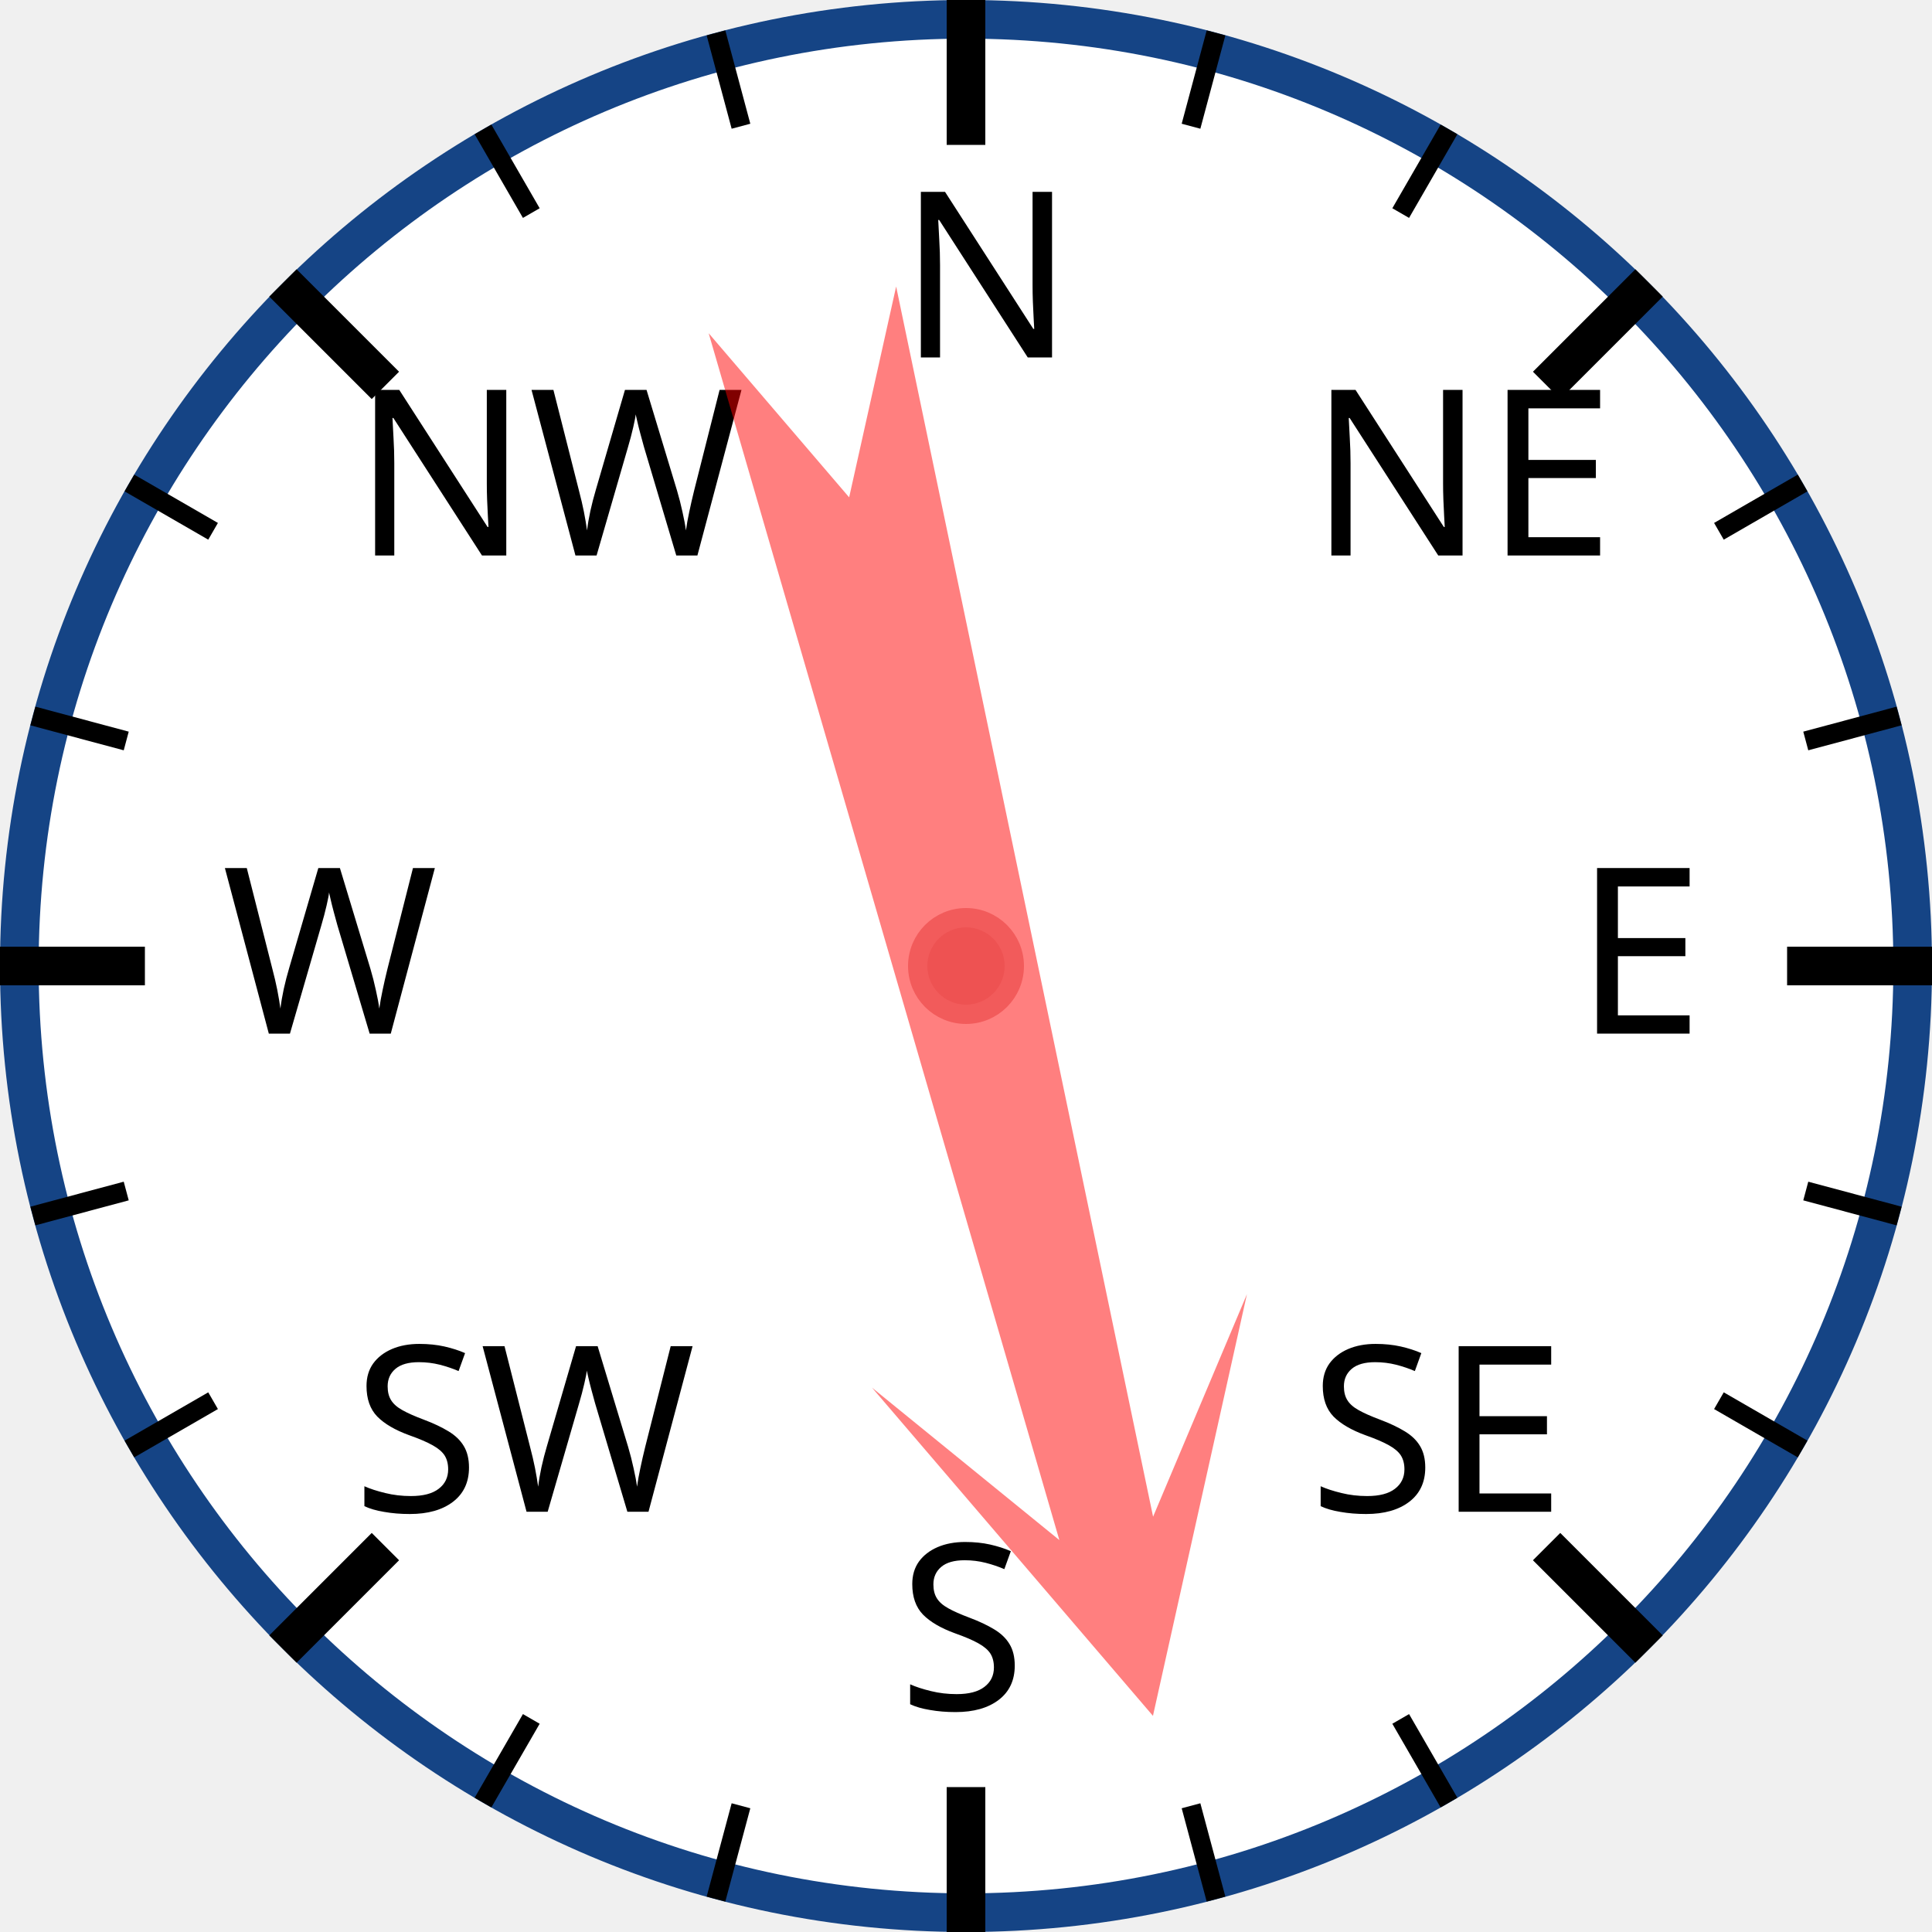
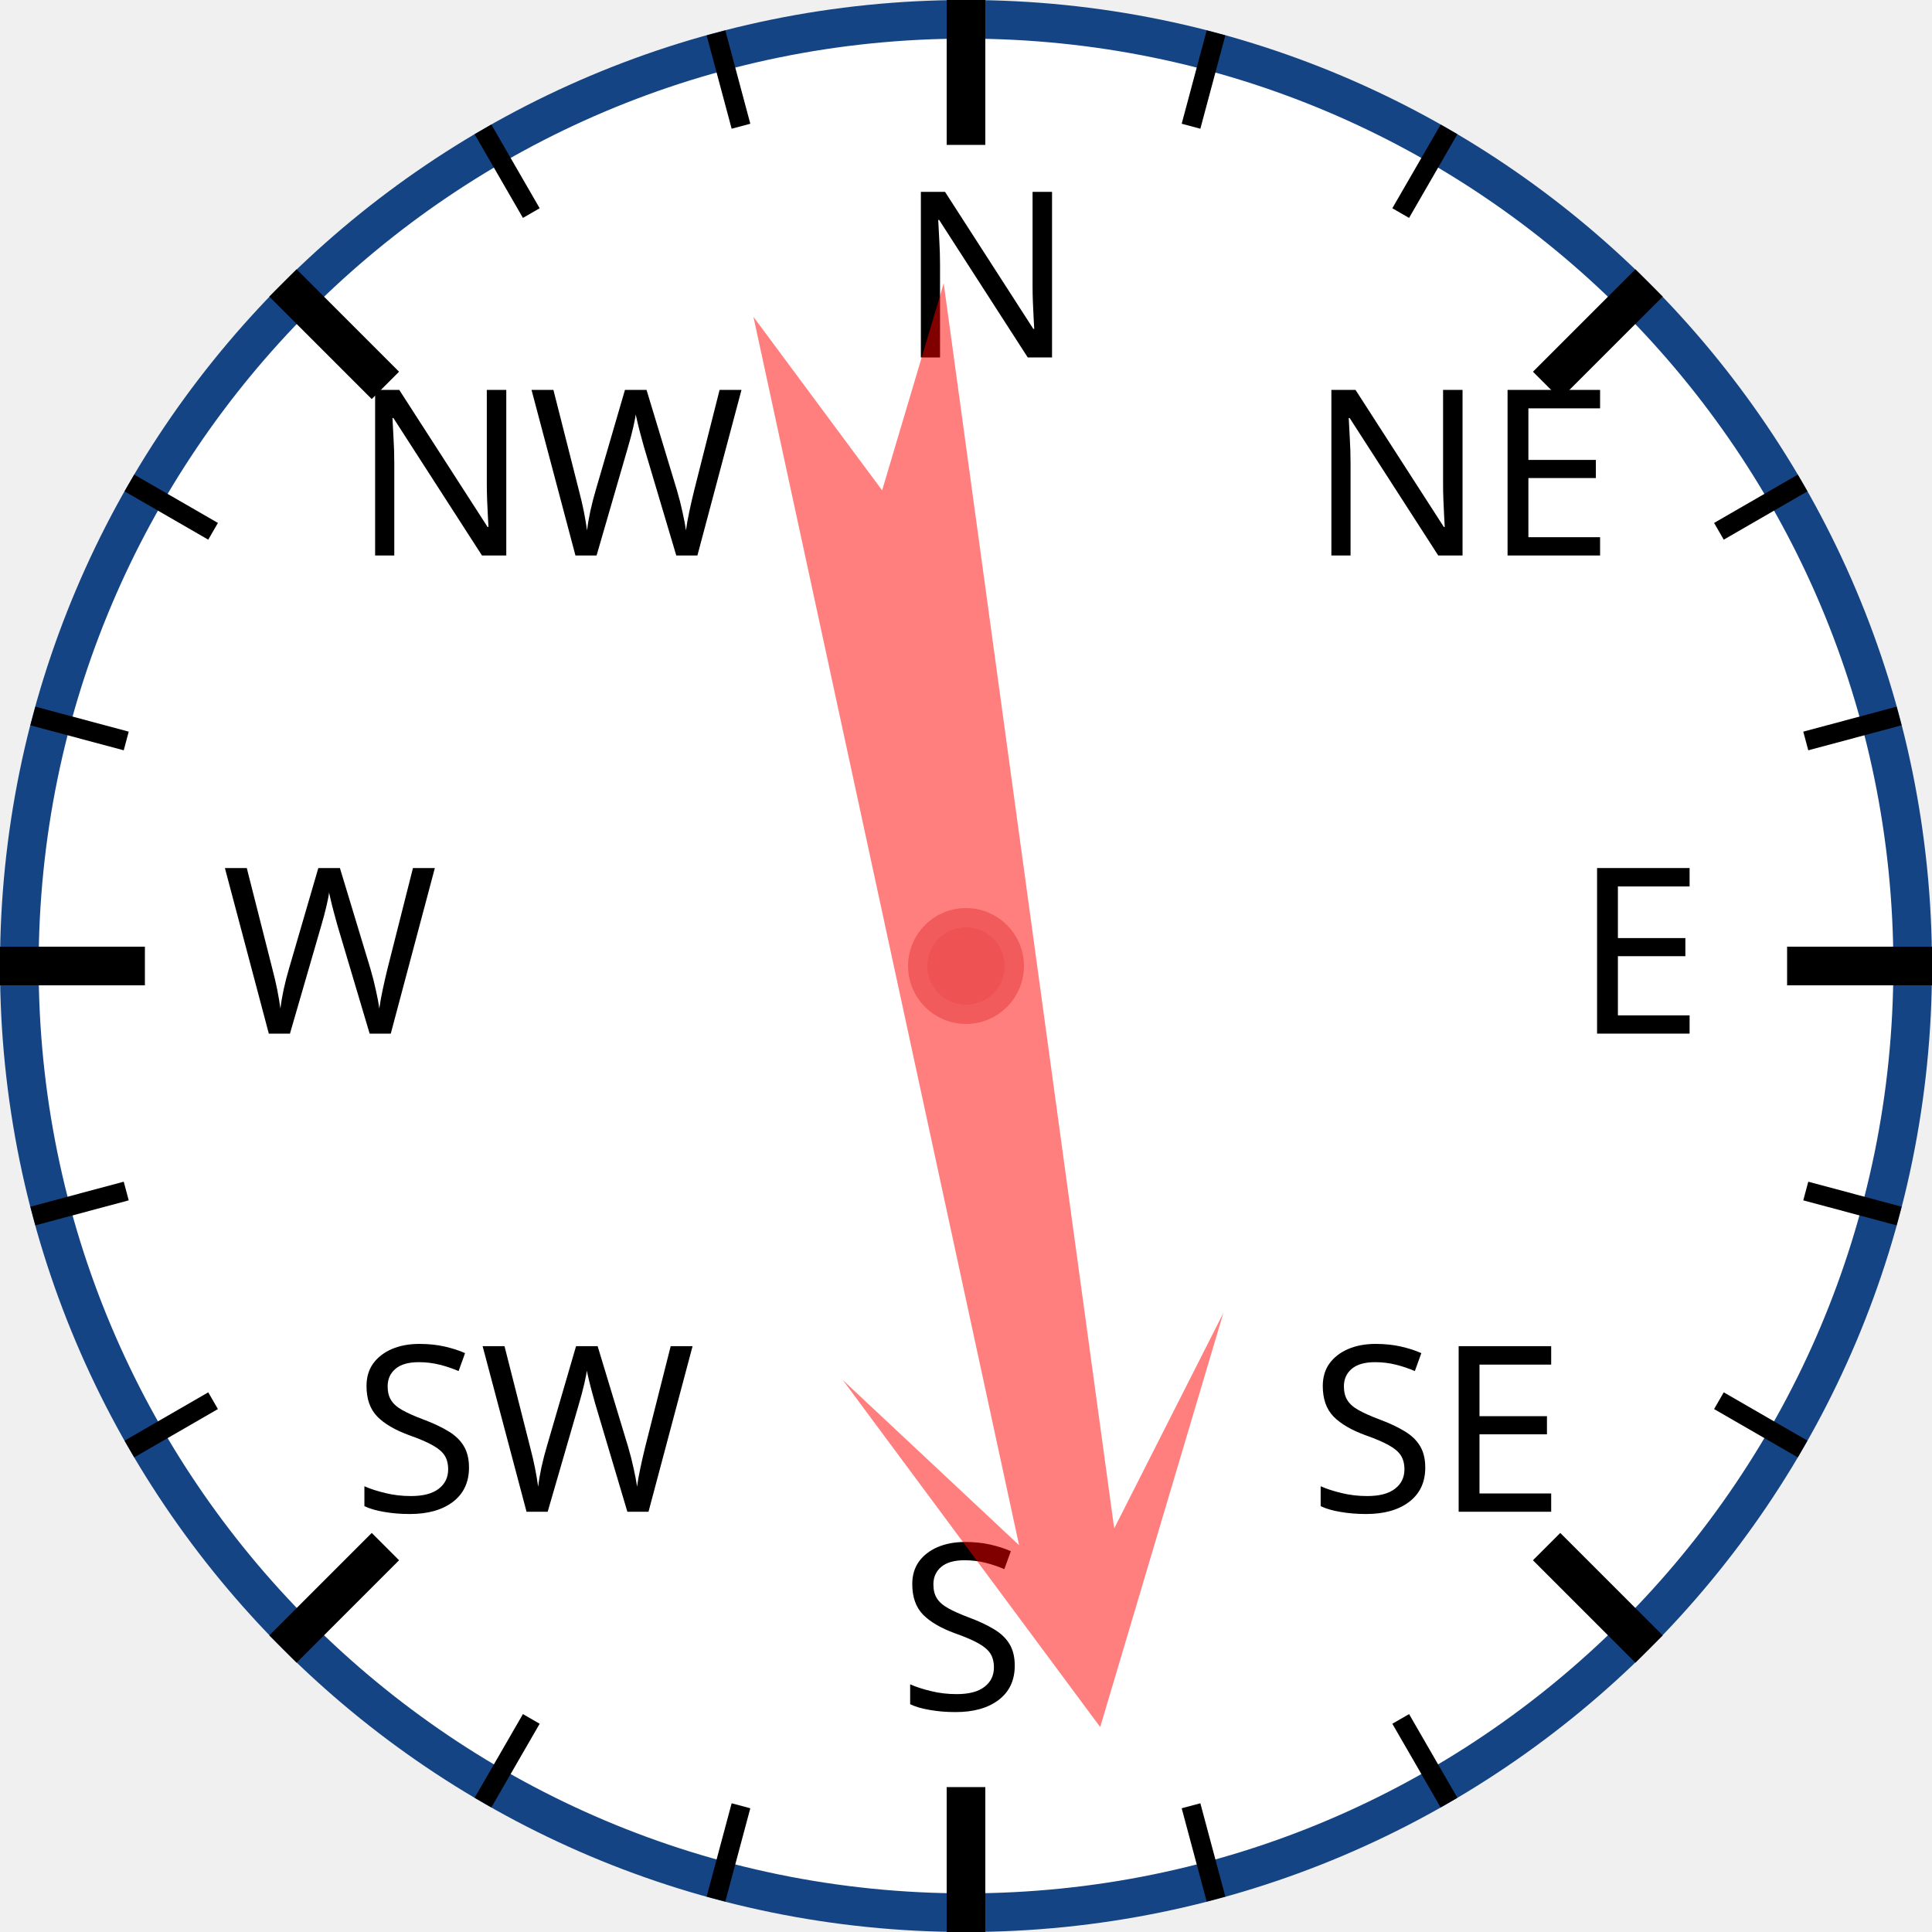
<svg xmlns="http://www.w3.org/2000/svg" width="120px" height="120px" viewBox="0 0 200 200">
  <circle cx="100" cy="100" r="98" style="fill: white; stroke: #154485; stroke-width: 4;" />
  <text x="93.0" y="37.0" style="font-family: sans-serif; font-size: 18pt;">N</text>
  <line x1="100.0" y1="0.0" x2="100.0" y2="15.0" style="stroke: black; stroke-width: 4;" />
  <line x1="74.118" y1="3.407" x2="76.706" y2="13.067" style="stroke: black; stroke-width: 2;" />
  <line x1="50" y1="13.397" x2="55" y2="22.058" style="stroke: black; stroke-width: 2;" />
  <text x="36.503" y="57.503" style="font-family: sans-serif; font-size: 18pt;">NW</text>
  <line x1="29.289" y1="29.289" x2="39.896" y2="39.896" style="stroke: black; stroke-width: 4;" />
  <line x1="13.397" y1="50" x2="22.058" y2="55" style="stroke: black; stroke-width: 2;" />
  <line x1="3.407" y1="74.118" x2="13.067" y2="76.706" style="stroke: black; stroke-width: 2;" />
  <text x="23.0" y="107.0" style="font-family: sans-serif; font-size: 18pt;">W</text>
  <line x1="0.0" y1="100.0" x2="15.0" y2="100.0" style="stroke: black; stroke-width: 4;" />
  <line x1="3.407" y1="125.882" x2="13.067" y2="123.294" style="stroke: black; stroke-width: 2;" />
  <line x1="13.397" y1="150" x2="22.058" y2="145" style="stroke: black; stroke-width: 2;" />
  <text x="36.503" y="156.497" style="font-family: sans-serif; font-size: 18pt;">SW</text>
  <line x1="29.289" y1="170.711" x2="39.896" y2="160.104" style="stroke: black; stroke-width: 4;" />
  <line x1="50" y1="186.603" x2="55" y2="177.942" style="stroke: black; stroke-width: 2;" />
  <line x1="74.118" y1="196.593" x2="76.706" y2="186.933" style="stroke: black; stroke-width: 2;" />
  <text x="93" y="177.0" style="font-family: sans-serif; font-size: 18pt;">S</text>
  <line x1="100" y1="200.0" x2="100" y2="185.0" style="stroke: black; stroke-width: 4;" />
  <line x1="125.882" y1="196.593" x2="123.294" y2="186.933" style="stroke: black; stroke-width: 2;" />
  <line x1="150.0" y1="186.603" x2="145.0" y2="177.942" style="stroke: black; stroke-width: 2;" />
  <text x="135.497" y="156.497" style="font-family: sans-serif; font-size: 18pt;">SE</text>
  <line x1="170.711" y1="170.711" x2="160.104" y2="160.104" style="stroke: black; stroke-width: 4;" />
  <line x1="186.603" y1="150" x2="177.942" y2="145" style="stroke: black; stroke-width: 2;" />
  <line x1="196.593" y1="125.882" x2="186.933" y2="123.294" style="stroke: black; stroke-width: 2;" />
  <text x="163.0" y="107" style="font-family: sans-serif; font-size: 18pt;">E</text>
  <line x1="200.0" y1="100" x2="185.0" y2="100" style="stroke: black; stroke-width: 4;" />
  <line x1="196.593" y1="74.118" x2="186.933" y2="76.706" style="stroke: black; stroke-width: 2;" />
  <line x1="186.603" y1="50" x2="177.942" y2="55" style="stroke: black; stroke-width: 2;" />
  <text x="135.497" y="57.503" style="font-family: sans-serif; font-size: 18pt;">NE</text>
  <line x1="170.711" y1="29.289" x2="160.104" y2="39.896" style="stroke: black; stroke-width: 4;" />
  <line x1="150" y1="13.397" x2="145" y2="22.058" style="stroke: black; stroke-width: 2;" />
  <line x1="125.882" y1="3.407" x2="123.294" y2="13.067" style="stroke: black; stroke-width: 2;" />
-   <polygon points="100 20 120 60 105 40 110 170 100 150 90 170 95 40 80 60" style="fill: red; fill-opacity: 0.5;" transform="rotate(166,100,100)" />
+   <polygon points="100 20 120 60 105 40 110 170 100 150 90 170 95 40 80 60" style="fill: red; fill-opacity: 0.5;" transform="rotate(170,100,100)" />
  <circle cx="100" cy="100" r="5" style="fill: #EE5252; stroke: #F25B5B; stroke-width: 2;" />
</svg>
